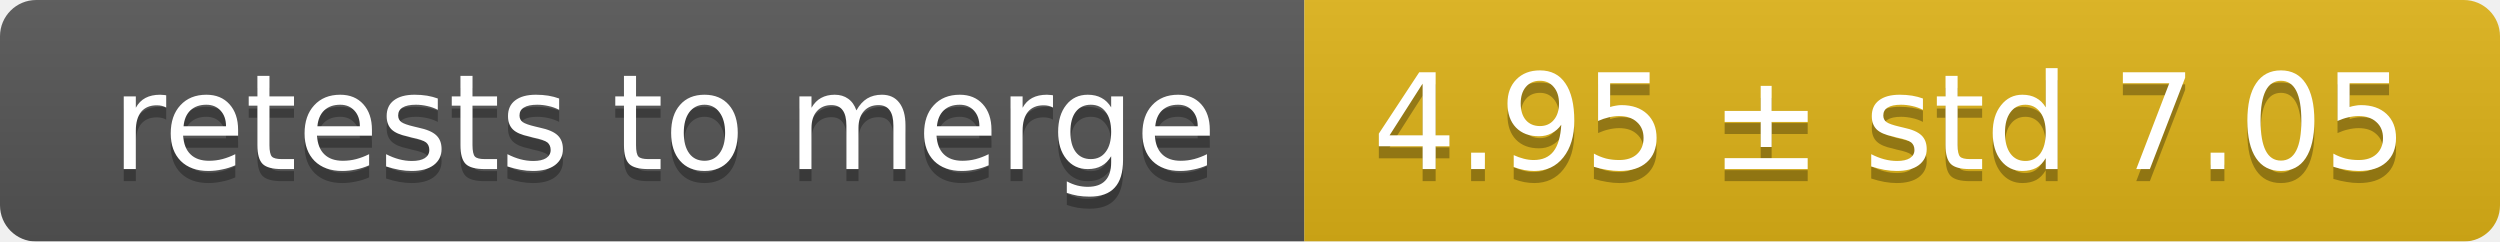
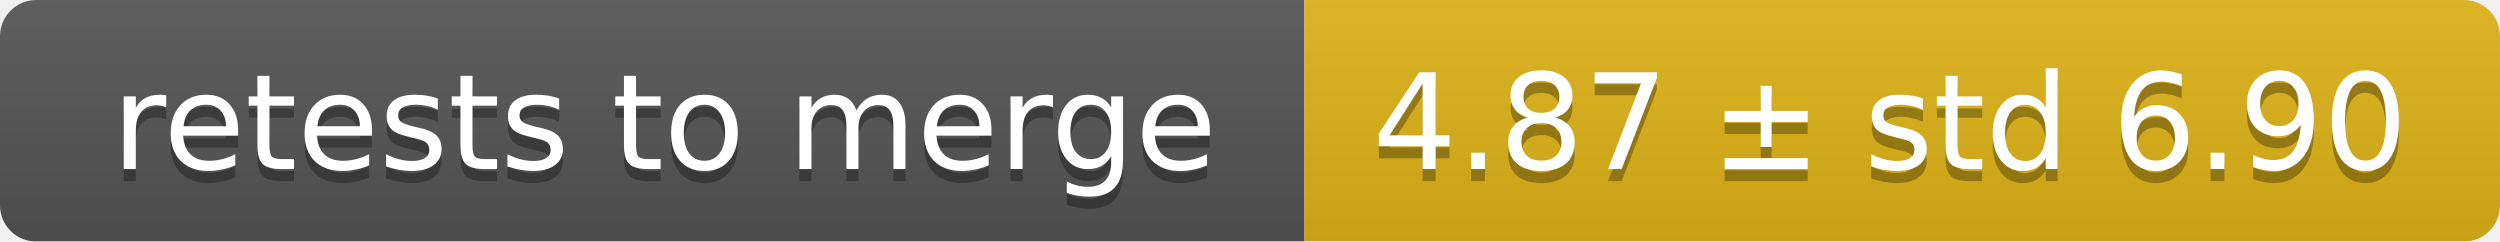
<svg xmlns="http://www.w3.org/2000/svg" width="207" height="20">
  <linearGradient id="smooth" x2="0" y2="100%">
    <stop offset="0" stop-color="#bbb" stop-opacity=".1" />
    <stop offset="1" stop-opacity=".1" />
  </linearGradient>
  <mask id="round">
    <rect width="207" height="20" rx="3" fill="#fff" />
  </mask>
  <g mask="url(#round)">
    <rect width="108" height="20" fill="#555" />
    <rect x="108" width="99" height="20" fill="#dfb317" />
    <rect width="207" height="20" fill="url(#smooth)" />
  </g>
  <g fill="#fff" text-anchor="middle" font-family="DejaVu Sans,Verdana,Geneva,sans-serif" font-size="11">
    <text x="55" y="15" fill="#010101" fill-opacity=".3">retests to merge</text>
    <text x="55" y="14">retests to merge</text>
-     <text x="156.5" y="15" fill="#010101" fill-opacity=".3">4.95 ± std 7.05</text>
-     <text x="156.5" y="14">4.95 ± std 7.05</text>
+     <text x="156.5" y="15" fill="#010101" fill-opacity=".3">4.87 ± std 6.90</text>
+     <text x="156.5" y="14">4.87 ± std 6.90</text>
  </g>
</svg>
